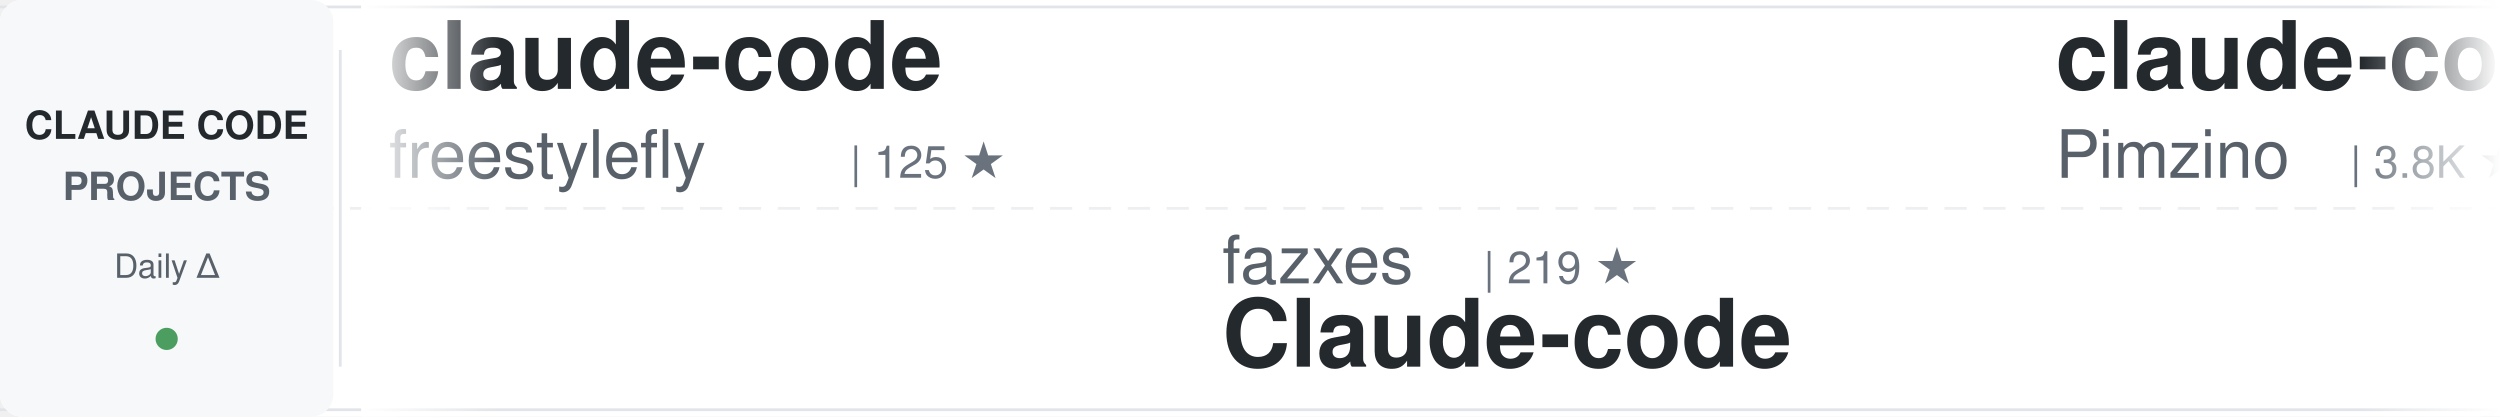
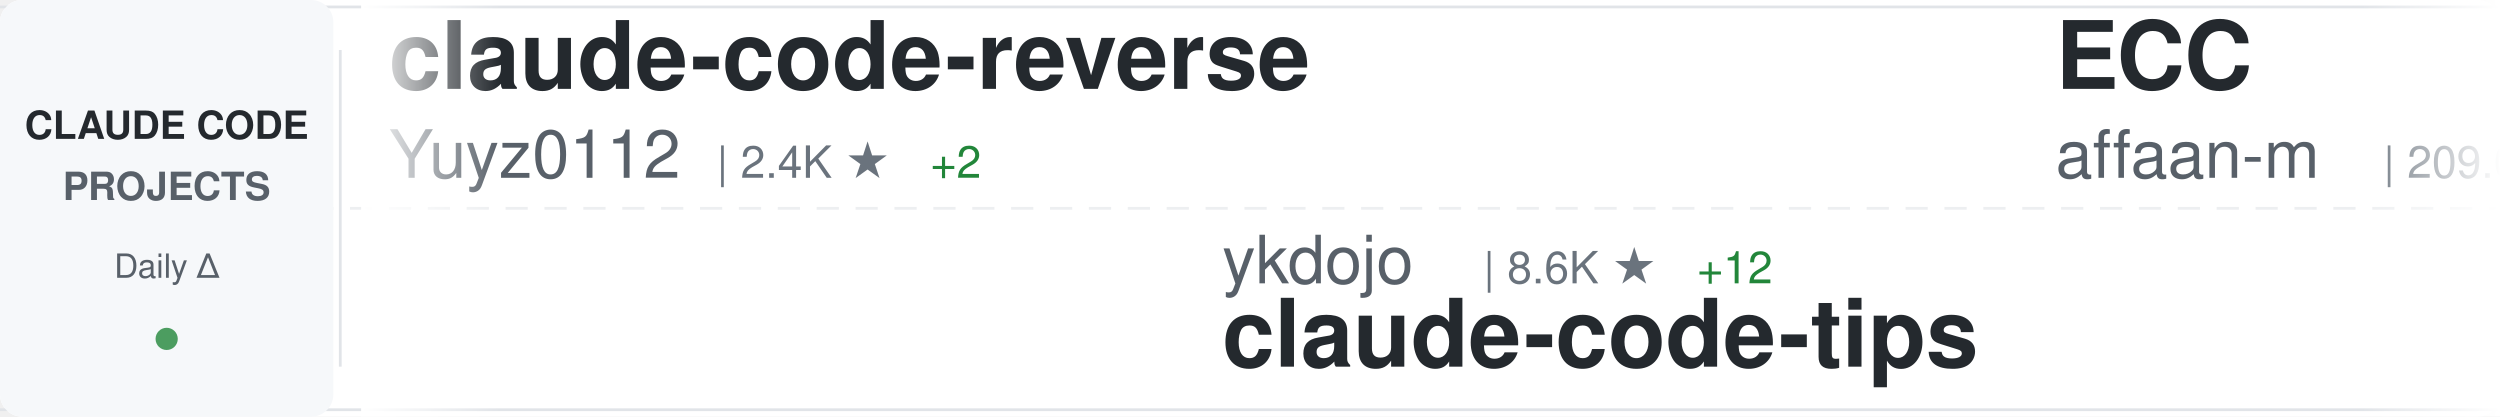
<svg xmlns="http://www.w3.org/2000/svg" width="900" height="150">
  <defs>
    <linearGradient id="awesomeLeftFade" x1="0%" y1="0%" x2="100%" y2="0%">
      <stop offset="0%" style="stop-color:#ffffff;stop-opacity:1" />
      <stop offset="100%" style="stop-color:#ffffff;stop-opacity:0" />
    </linearGradient>
    <linearGradient id="awesomeRightFade" x1="0%" y1="0%" x2="100%" y2="0%">
      <stop offset="0%" style="stop-color:#ffffff;stop-opacity:0" />
      <stop offset="100%" style="stop-color:#ffffff;stop-opacity:1" />
    </linearGradient>
  </defs>
  <rect width="900" height="150" fill="#ffffff" rx="8" />
  <rect x="0" y="2" width="900" height="1" fill="#e1e4e8" />
  <rect x="0" y="147" width="900" height="1" fill="#e1e4e8" />
  <line x1="0" y1="75" x2="900" y2="75" stroke="#e1e4e8" stroke-width="1" stroke-dasharray="8 6" opacity="0.6" />
  <rect x="0" y="0" width="120" height="150" fill="#f6f8fa" rx="8" />
  <text x="60" y="50" font-family="-apple-system, BlinkMacSystemFont, 'Segoe UI', Helvetica, Arial, sans-serif" font-size="14" font-weight="600" fill="#24292e" text-anchor="middle">CLAUDE CODE</text>
  <text x="60" y="72" font-family="-apple-system, BlinkMacSystemFont, 'Segoe UI', Helvetica, Arial, sans-serif" font-size="14" font-weight="600" fill="#586069" text-anchor="middle">PROJECTS</text>
  <text x="60" y="100" font-family="-apple-system, BlinkMacSystemFont, 'Segoe UI', Helvetica, Arial, sans-serif" font-size="12" font-weight="500" fill="#586069" text-anchor="middle">Daily Δ</text>
  <circle cx="60" cy="122" r="4" fill="#22863a" opacity="0.8" />
  <rect x="122" y="18" width="1" height="114" fill="#e1e4e8" />
  <clipPath id="awesomeTickerClip">
    <rect x="130" y="0" width="770" height="150" />
  </clipPath>
  <g clip-path="url(#awesomeTickerClip)">
    <g id="awesomeTickerItems">
      <animateTransform attributeName="transform" attributeType="XML" type="translate" from="0 0" to="-3000 0" dur="54s" repeatCount="indefinite" />
      <g transform="translate(0, 0)">
-         <text x="140" y="32" font-family="-apple-system, BlinkMacSystemFont, 'Segoe UI', Helvetica, Arial, sans-serif" font-size="34" font-weight="600" fill="#24292e">claude-code</text>
-         <text x="140" y="64" font-family="-apple-system, BlinkMacSystemFont, 'Segoe UI', Helvetica, Arial, sans-serif" font-size="24" font-weight="400" fill="#586069">freestylefly</text>
-         <text x="306" y="64" font-family="-apple-system, BlinkMacSystemFont, 'Segoe UI', Helvetica, Arial, sans-serif" font-size="16" font-weight="500" fill="#6a737d">| 125 ★</text>
+         <text x="140" y="32" font-family="-apple-system, BlinkMacSystemFont, 'Segoe UI', Helvetica, Arial, sans-serif" font-size="34" font-weight="600" fill="#24292e">claude-code-reverse</text>
+         <text x="140" y="64" font-family="-apple-system, BlinkMacSystemFont, 'Segoe UI', Helvetica, Arial, sans-serif" font-size="24" font-weight="400" fill="#586069">Yuyz0112</text>
+         <text x="258" y="64" font-family="-apple-system, BlinkMacSystemFont, 'Segoe UI', Helvetica, Arial, sans-serif" font-size="16" font-weight="500" fill="#6a737d">| 2.4K ★</text>
+         <text x="335" y="64" font-family="-apple-system, BlinkMacSystemFont, 'Segoe UI', Helvetica, Arial, sans-serif" font-size="16" font-weight="500" fill="#22863a"> +2</text>
      </g>
      <g transform="translate(300, 0)">
-         <text x="140" y="102" font-family="-apple-system, BlinkMacSystemFont, 'Segoe UI', Helvetica, Arial, sans-serif" font-size="24" font-weight="400" fill="#586069">fazxes</text>
-         <text x="234" y="102" font-family="-apple-system, BlinkMacSystemFont, 'Segoe UI', Helvetica, Arial, sans-serif" font-size="16" font-weight="500" fill="#6a737d">| 219 ★</text>
-         <text x="140" y="132" font-family="-apple-system, BlinkMacSystemFont, 'Segoe UI', Helvetica, Arial, sans-serif" font-size="34" font-weight="600" fill="#24292e">Claude-code</text>
+         <text x="140" y="102" font-family="-apple-system, BlinkMacSystemFont, 'Segoe UI', Helvetica, Arial, sans-serif" font-size="24" font-weight="400" fill="#586069">ykdojo</text>
+         <text x="234" y="102" font-family="-apple-system, BlinkMacSystemFont, 'Segoe UI', Helvetica, Arial, sans-serif" font-size="16" font-weight="500" fill="#6a737d">| 8.6K ★</text>
+         <text x="311" y="102" font-family="-apple-system, BlinkMacSystemFont, 'Segoe UI', Helvetica, Arial, sans-serif" font-size="16" font-weight="500" fill="#22863a"> +12</text>
+         <text x="140" y="132" font-family="-apple-system, BlinkMacSystemFont, 'Segoe UI', Helvetica, Arial, sans-serif" font-size="34" font-weight="600" fill="#24292e">claude-code-tips</text>
      </g>
      <g transform="translate(600, 0)">
-         <text x="140" y="32" font-family="-apple-system, BlinkMacSystemFont, 'Segoe UI', Helvetica, Arial, sans-serif" font-size="34" font-weight="600" fill="#24292e">claude-code-spec-workflo...</text>
-         <text x="140" y="64" font-family="-apple-system, BlinkMacSystemFont, 'Segoe UI', Helvetica, Arial, sans-serif" font-size="24" font-weight="400" fill="#586069">Pimzino</text>
-         <text x="246" y="64" font-family="-apple-system, BlinkMacSystemFont, 'Segoe UI', Helvetica, Arial, sans-serif" font-size="16" font-weight="500" fill="#6a737d">| 3.8K ★</text>
+         <text x="140" y="32" font-family="-apple-system, BlinkMacSystemFont, 'Segoe UI', Helvetica, Arial, sans-serif" font-size="34" font-weight="600" fill="#24292e">ECC</text>
+         <text x="140" y="64" font-family="-apple-system, BlinkMacSystemFont, 'Segoe UI', Helvetica, Arial, sans-serif" font-size="24" font-weight="400" fill="#586069">affaan-m</text>
+         <text x="258" y="64" font-family="-apple-system, BlinkMacSystemFont, 'Segoe UI', Helvetica, Arial, sans-serif" font-size="16" font-weight="500" fill="#6a737d">| 209.0K ★</text>
+         <text x="353" y="64" font-family="-apple-system, BlinkMacSystemFont, 'Segoe UI', Helvetica, Arial, sans-serif" font-size="16" font-weight="500" fill="#22863a"> +883</text>
      </g>
      <g transform="translate(900, 0)">
-         <text x="140" y="102" font-family="-apple-system, BlinkMacSystemFont, 'Segoe UI', Helvetica, Arial, sans-serif" font-size="24" font-weight="400" fill="#586069">pedrohcgs</text>
-         <text x="270" y="102" font-family="-apple-system, BlinkMacSystemFont, 'Segoe UI', Helvetica, Arial, sans-serif" font-size="16" font-weight="500" fill="#6a737d">| 1.2K ★</text>
-         <text x="347" y="102" font-family="-apple-system, BlinkMacSystemFont, 'Segoe UI', Helvetica, Arial, sans-serif" font-size="16" font-weight="500" fill="#22863a"> +7</text>
-         <text x="140" y="132" font-family="-apple-system, BlinkMacSystemFont, 'Segoe UI', Helvetica, Arial, sans-serif" font-size="34" font-weight="600" fill="#24292e">claude-code-my-workflow</text>
+         <text x="140" y="102" font-family="-apple-system, BlinkMacSystemFont, 'Segoe UI', Helvetica, Arial, sans-serif" font-size="24" font-weight="400" fill="#586069">ding113</text>
+         <text x="246" y="102" font-family="-apple-system, BlinkMacSystemFont, 'Segoe UI', Helvetica, Arial, sans-serif" font-size="16" font-weight="500" fill="#6a737d">| 3.0K ★</text>
+         <text x="323" y="102" font-family="-apple-system, BlinkMacSystemFont, 'Segoe UI', Helvetica, Arial, sans-serif" font-size="16" font-weight="500" fill="#22863a"> +9</text>
+         <text x="140" y="132" font-family="-apple-system, BlinkMacSystemFont, 'Segoe UI', Helvetica, Arial, sans-serif" font-size="34" font-weight="600" fill="#24292e">claude-code-hub</text>
      </g>
      <g transform="translate(1200, 0)">
-         <text x="140" y="32" font-family="-apple-system, BlinkMacSystemFont, 'Segoe UI', Helvetica, Arial, sans-serif" font-size="34" font-weight="600" fill="#24292e">collection-claude-code-s...</text>
-         <text x="140" y="64" font-family="-apple-system, BlinkMacSystemFont, 'Segoe UI', Helvetica, Arial, sans-serif" font-size="24" font-weight="400" fill="#586069">chauncygu</text>
-         <text x="270" y="64" font-family="-apple-system, BlinkMacSystemFont, 'Segoe UI', Helvetica, Arial, sans-serif" font-size="16" font-weight="500" fill="#6a737d">| 2.6K ★</text>
-         <text x="347" y="64" font-family="-apple-system, BlinkMacSystemFont, 'Segoe UI', Helvetica, Arial, sans-serif" font-size="16" font-weight="500" fill="#22863a"> +5</text>
-       </g>
-       <g transform="translate(1500, 0)">
-         <text x="140" y="102" font-family="-apple-system, BlinkMacSystemFont, 'Segoe UI', Helvetica, Arial, sans-serif" font-size="24" font-weight="400" fill="#586069">LING71671</text>
-         <text x="270" y="102" font-family="-apple-system, BlinkMacSystemFont, 'Segoe UI', Helvetica, Arial, sans-serif" font-size="16" font-weight="500" fill="#6a737d">| 874 ★</text>
-         <text x="140" y="132" font-family="-apple-system, BlinkMacSystemFont, 'Segoe UI', Helvetica, Arial, sans-serif" font-size="34" font-weight="600" fill="#24292e">Open-ClaudeCode</text>
-       </g>
-       <g transform="translate(1800, 0)">
-         <text x="140" y="32" font-family="-apple-system, BlinkMacSystemFont, 'Segoe UI', Helvetica, Arial, sans-serif" font-size="34" font-weight="600" fill="#24292e">andrej-karpathy-skills</text>
-         <text x="140" y="64" font-family="-apple-system, BlinkMacSystemFont, 'Segoe UI', Helvetica, Arial, sans-serif" font-size="24" font-weight="400" fill="#586069">multica-ai</text>
-         <text x="282" y="64" font-family="-apple-system, BlinkMacSystemFont, 'Segoe UI', Helvetica, Arial, sans-serif" font-size="16" font-weight="500" fill="#6a737d">| 169.1K ★</text>
-         <text x="377" y="64" font-family="-apple-system, BlinkMacSystemFont, 'Segoe UI', Helvetica, Arial, sans-serif" font-size="16" font-weight="500" fill="#22863a"> +710</text>
-       </g>
-       <g transform="translate(2100, 0)">
-         <text x="140" y="102" font-family="-apple-system, BlinkMacSystemFont, 'Segoe UI', Helvetica, Arial, sans-serif" font-size="24" font-weight="400" fill="#586069">ghuntley</text>
-         <text x="258" y="102" font-family="-apple-system, BlinkMacSystemFont, 'Segoe UI', Helvetica, Arial, sans-serif" font-size="16" font-weight="500" fill="#6a737d">| 980 ★</text>
-         <text x="140" y="132" font-family="-apple-system, BlinkMacSystemFont, 'Segoe UI', Helvetica, Arial, sans-serif" font-size="34" font-weight="600" fill="#24292e">claude-code-source-code-...</text>
-       </g>
-       <g transform="translate(2400, 0)">
        <text x="140" y="32" font-family="-apple-system, BlinkMacSystemFont, 'Segoe UI', Helvetica, Arial, sans-serif" font-size="34" font-weight="600" fill="#24292e">claude-code-system-promp...</text>
        <text x="140" y="64" font-family="-apple-system, BlinkMacSystemFont, 'Segoe UI', Helvetica, Arial, sans-serif" font-size="24" font-weight="400" fill="#586069">Piebald-AI</text>
        <text x="282" y="64" font-family="-apple-system, BlinkMacSystemFont, 'Segoe UI', Helvetica, Arial, sans-serif" font-size="16" font-weight="500" fill="#6a737d">| 10.8K ★</text>
        <text x="368" y="64" font-family="-apple-system, BlinkMacSystemFont, 'Segoe UI', Helvetica, Arial, sans-serif" font-size="16" font-weight="500" fill="#22863a"> +24</text>
      </g>
+       <g transform="translate(1500, 0)">
+         <text x="140" y="102" font-family="-apple-system, BlinkMacSystemFont, 'Segoe UI', Helvetica, Arial, sans-serif" font-size="24" font-weight="400" fill="#586069">fazxes</text>
+         <text x="234" y="102" font-family="-apple-system, BlinkMacSystemFont, 'Segoe UI', Helvetica, Arial, sans-serif" font-size="16" font-weight="500" fill="#6a737d">| 220 ★</text>
+         <text x="302" y="102" font-family="-apple-system, BlinkMacSystemFont, 'Segoe UI', Helvetica, Arial, sans-serif" font-size="16" font-weight="500" fill="#22863a"> +1</text>
+         <text x="140" y="132" font-family="-apple-system, BlinkMacSystemFont, 'Segoe UI', Helvetica, Arial, sans-serif" font-size="34" font-weight="600" fill="#24292e">Claude-code</text>
+       </g>
+       <g transform="translate(1800, 0)">
+         <text x="140" y="32" font-family="-apple-system, BlinkMacSystemFont, 'Segoe UI', Helvetica, Arial, sans-serif" font-size="34" font-weight="600" fill="#24292e">claude-code</text>
+         <text x="140" y="64" font-family="-apple-system, BlinkMacSystemFont, 'Segoe UI', Helvetica, Arial, sans-serif" font-size="24" font-weight="400" fill="#586069">jarmuine</text>
+         <text x="258" y="64" font-family="-apple-system, BlinkMacSystemFont, 'Segoe UI', Helvetica, Arial, sans-serif" font-size="16" font-weight="500" fill="#6a737d">| 2.2K ★</text>
+         <text x="335" y="64" font-family="-apple-system, BlinkMacSystemFont, 'Segoe UI', Helvetica, Arial, sans-serif" font-size="16" font-weight="500" fill="#22863a"> +2</text>
+       </g>
+       <g transform="translate(2100, 0)">
+         <text x="140" y="102" font-family="-apple-system, BlinkMacSystemFont, 'Segoe UI', Helvetica, Arial, sans-serif" font-size="24" font-weight="400" fill="#586069">VoltAgent</text>
+         <text x="270" y="102" font-family="-apple-system, BlinkMacSystemFont, 'Segoe UI', Helvetica, Arial, sans-serif" font-size="16" font-weight="500" fill="#6a737d">| 21.3K ★</text>
+         <text x="356" y="102" font-family="-apple-system, BlinkMacSystemFont, 'Segoe UI', Helvetica, Arial, sans-serif" font-size="16" font-weight="500" fill="#22863a"> +40</text>
+         <text x="140" y="132" font-family="-apple-system, BlinkMacSystemFont, 'Segoe UI', Helvetica, Arial, sans-serif" font-size="34" font-weight="600" fill="#24292e">awesome-claude-code-suba...</text>
+       </g>
+       <g transform="translate(2400, 0)">
+         <text x="140" y="32" font-family="-apple-system, BlinkMacSystemFont, 'Segoe UI', Helvetica, Arial, sans-serif" font-size="34" font-weight="600" fill="#24292e">claude-coder</text>
+         <text x="140" y="64" font-family="-apple-system, BlinkMacSystemFont, 'Segoe UI', Helvetica, Arial, sans-serif" font-size="24" font-weight="400" fill="#586069">kodu-ai</text>
+         <text x="246" y="64" font-family="-apple-system, BlinkMacSystemFont, 'Segoe UI', Helvetica, Arial, sans-serif" font-size="16" font-weight="500" fill="#6a737d">| 5.3K ★</text>
+         <text x="323" y="64" font-family="-apple-system, BlinkMacSystemFont, 'Segoe UI', Helvetica, Arial, sans-serif" font-size="16" font-weight="500" fill="#22863a"> +2</text>
+       </g>
      <g transform="translate(2700, 0)">
-         <text x="140" y="102" font-family="-apple-system, BlinkMacSystemFont, 'Segoe UI', Helvetica, Arial, sans-serif" font-size="24" font-weight="400" fill="#586069">shanraisshan</text>
-         <text x="306" y="102" font-family="-apple-system, BlinkMacSystemFont, 'Segoe UI', Helvetica, Arial, sans-serif" font-size="16" font-weight="500" fill="#6a737d">| 56.6K ★</text>
-         <text x="392" y="102" font-family="-apple-system, BlinkMacSystemFont, 'Segoe UI', Helvetica, Arial, sans-serif" font-size="16" font-weight="500" fill="#22863a"> +138</text>
-         <text x="140" y="132" font-family="-apple-system, BlinkMacSystemFont, 'Segoe UI', Helvetica, Arial, sans-serif" font-size="34" font-weight="600" fill="#24292e">claude-code-best-practic...</text>
+         <text x="140" y="102" font-family="-apple-system, BlinkMacSystemFont, 'Segoe UI', Helvetica, Arial, sans-serif" font-size="24" font-weight="400" fill="#586069">disler</text>
+         <text x="234" y="102" font-family="-apple-system, BlinkMacSystemFont, 'Segoe UI', Helvetica, Arial, sans-serif" font-size="16" font-weight="500" fill="#6a737d">| 1.3K ★</text>
+         <text x="311" y="102" font-family="-apple-system, BlinkMacSystemFont, 'Segoe UI', Helvetica, Arial, sans-serif" font-size="16" font-weight="500" fill="#22863a"> +3</text>
+         <text x="140" y="132" font-family="-apple-system, BlinkMacSystemFont, 'Segoe UI', Helvetica, Arial, sans-serif" font-size="34" font-weight="600" fill="#24292e">pi-vs-claude-code</text>
      </g>
      <g transform="translate(3000, 0)">
-         <text x="140" y="32" font-family="-apple-system, BlinkMacSystemFont, 'Segoe UI', Helvetica, Arial, sans-serif" font-size="34" font-weight="600" fill="#24292e">claude-code</text>
-         <text x="140" y="64" font-family="-apple-system, BlinkMacSystemFont, 'Segoe UI', Helvetica, Arial, sans-serif" font-size="24" font-weight="400" fill="#586069">freestylefly</text>
-         <text x="306" y="64" font-family="-apple-system, BlinkMacSystemFont, 'Segoe UI', Helvetica, Arial, sans-serif" font-size="16" font-weight="500" fill="#6a737d">| 125 ★</text>
+         <text x="140" y="32" font-family="-apple-system, BlinkMacSystemFont, 'Segoe UI', Helvetica, Arial, sans-serif" font-size="34" font-weight="600" fill="#24292e">claude-code-reverse</text>
+         <text x="140" y="64" font-family="-apple-system, BlinkMacSystemFont, 'Segoe UI', Helvetica, Arial, sans-serif" font-size="24" font-weight="400" fill="#586069">Yuyz0112</text>
+         <text x="258" y="64" font-family="-apple-system, BlinkMacSystemFont, 'Segoe UI', Helvetica, Arial, sans-serif" font-size="16" font-weight="500" fill="#6a737d">| 2.4K ★</text>
+         <text x="335" y="64" font-family="-apple-system, BlinkMacSystemFont, 'Segoe UI', Helvetica, Arial, sans-serif" font-size="16" font-weight="500" fill="#22863a"> +2</text>
      </g>
      <g transform="translate(3300, 0)">
-         <text x="140" y="102" font-family="-apple-system, BlinkMacSystemFont, 'Segoe UI', Helvetica, Arial, sans-serif" font-size="24" font-weight="400" fill="#586069">fazxes</text>
-         <text x="234" y="102" font-family="-apple-system, BlinkMacSystemFont, 'Segoe UI', Helvetica, Arial, sans-serif" font-size="16" font-weight="500" fill="#6a737d">| 219 ★</text>
-         <text x="140" y="132" font-family="-apple-system, BlinkMacSystemFont, 'Segoe UI', Helvetica, Arial, sans-serif" font-size="34" font-weight="600" fill="#24292e">Claude-code</text>
+         <text x="140" y="102" font-family="-apple-system, BlinkMacSystemFont, 'Segoe UI', Helvetica, Arial, sans-serif" font-size="24" font-weight="400" fill="#586069">ykdojo</text>
+         <text x="234" y="102" font-family="-apple-system, BlinkMacSystemFont, 'Segoe UI', Helvetica, Arial, sans-serif" font-size="16" font-weight="500" fill="#6a737d">| 8.6K ★</text>
+         <text x="311" y="102" font-family="-apple-system, BlinkMacSystemFont, 'Segoe UI', Helvetica, Arial, sans-serif" font-size="16" font-weight="500" fill="#22863a"> +12</text>
+         <text x="140" y="132" font-family="-apple-system, BlinkMacSystemFont, 'Segoe UI', Helvetica, Arial, sans-serif" font-size="34" font-weight="600" fill="#24292e">claude-code-tips</text>
      </g>
      <g transform="translate(3600, 0)">
-         <text x="140" y="32" font-family="-apple-system, BlinkMacSystemFont, 'Segoe UI', Helvetica, Arial, sans-serif" font-size="34" font-weight="600" fill="#24292e">claude-code-spec-workflo...</text>
-         <text x="140" y="64" font-family="-apple-system, BlinkMacSystemFont, 'Segoe UI', Helvetica, Arial, sans-serif" font-size="24" font-weight="400" fill="#586069">Pimzino</text>
-         <text x="246" y="64" font-family="-apple-system, BlinkMacSystemFont, 'Segoe UI', Helvetica, Arial, sans-serif" font-size="16" font-weight="500" fill="#6a737d">| 3.8K ★</text>
+         <text x="140" y="32" font-family="-apple-system, BlinkMacSystemFont, 'Segoe UI', Helvetica, Arial, sans-serif" font-size="34" font-weight="600" fill="#24292e">ECC</text>
+         <text x="140" y="64" font-family="-apple-system, BlinkMacSystemFont, 'Segoe UI', Helvetica, Arial, sans-serif" font-size="24" font-weight="400" fill="#586069">affaan-m</text>
+         <text x="258" y="64" font-family="-apple-system, BlinkMacSystemFont, 'Segoe UI', Helvetica, Arial, sans-serif" font-size="16" font-weight="500" fill="#6a737d">| 209.0K ★</text>
+         <text x="353" y="64" font-family="-apple-system, BlinkMacSystemFont, 'Segoe UI', Helvetica, Arial, sans-serif" font-size="16" font-weight="500" fill="#22863a"> +883</text>
      </g>
      <g transform="translate(3900, 0)">
-         <text x="140" y="102" font-family="-apple-system, BlinkMacSystemFont, 'Segoe UI', Helvetica, Arial, sans-serif" font-size="24" font-weight="400" fill="#586069">pedrohcgs</text>
-         <text x="270" y="102" font-family="-apple-system, BlinkMacSystemFont, 'Segoe UI', Helvetica, Arial, sans-serif" font-size="16" font-weight="500" fill="#6a737d">| 1.2K ★</text>
-         <text x="347" y="102" font-family="-apple-system, BlinkMacSystemFont, 'Segoe UI', Helvetica, Arial, sans-serif" font-size="16" font-weight="500" fill="#22863a"> +7</text>
-         <text x="140" y="132" font-family="-apple-system, BlinkMacSystemFont, 'Segoe UI', Helvetica, Arial, sans-serif" font-size="34" font-weight="600" fill="#24292e">claude-code-my-workflow</text>
+         <text x="140" y="102" font-family="-apple-system, BlinkMacSystemFont, 'Segoe UI', Helvetica, Arial, sans-serif" font-size="24" font-weight="400" fill="#586069">ding113</text>
+         <text x="246" y="102" font-family="-apple-system, BlinkMacSystemFont, 'Segoe UI', Helvetica, Arial, sans-serif" font-size="16" font-weight="500" fill="#6a737d">| 3.0K ★</text>
+         <text x="323" y="102" font-family="-apple-system, BlinkMacSystemFont, 'Segoe UI', Helvetica, Arial, sans-serif" font-size="16" font-weight="500" fill="#22863a"> +9</text>
+         <text x="140" y="132" font-family="-apple-system, BlinkMacSystemFont, 'Segoe UI', Helvetica, Arial, sans-serif" font-size="34" font-weight="600" fill="#24292e">claude-code-hub</text>
      </g>
    </g>
  </g>
  <rect x="130" y="0" width="50" height="150" fill="url(#awesomeLeftFade)" />
  <rect x="850" y="0" width="50" height="150" fill="url(#awesomeRightFade)" />
</svg>
